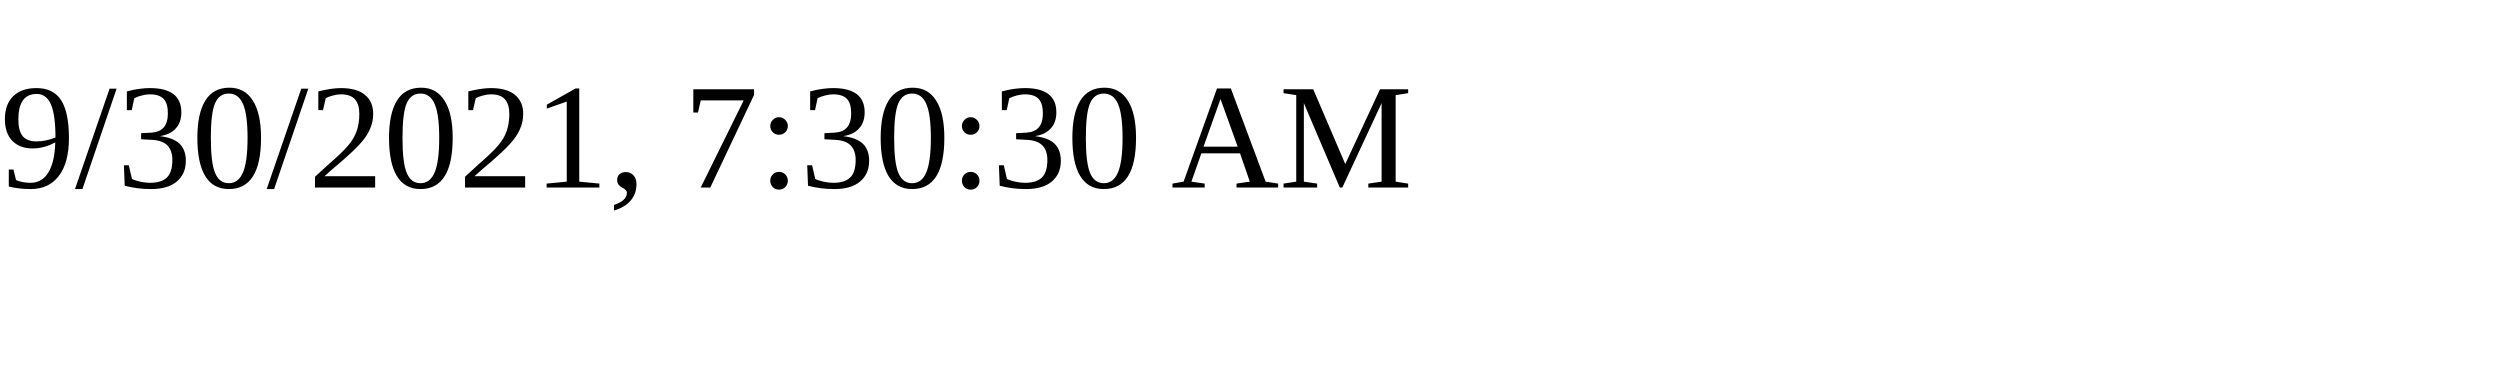
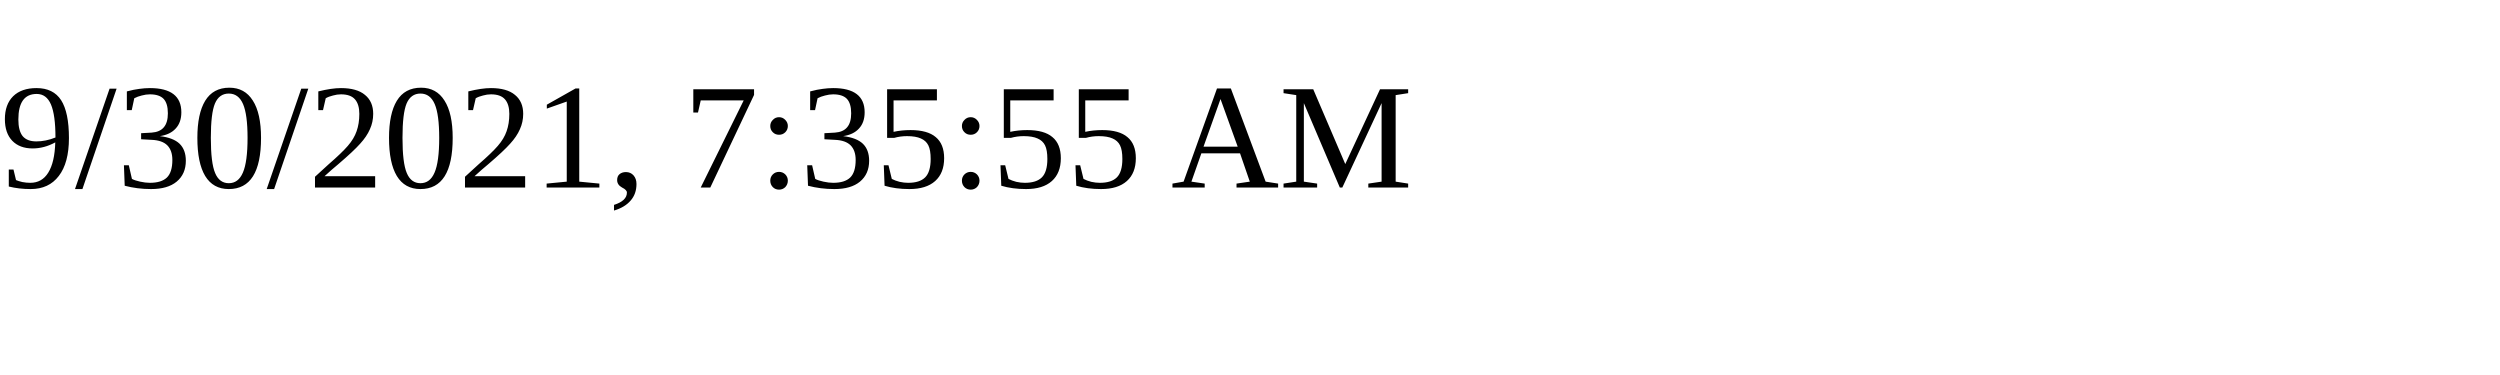
<svg xmlns="http://www.w3.org/2000/svg" height="30" width="200">
-   <text x="0" y="15">9/30/2021, 7:30:30 AM</text>
+   <text x="0" y="15">9/30/2021, 7:35:55 AM</text>
</svg>
